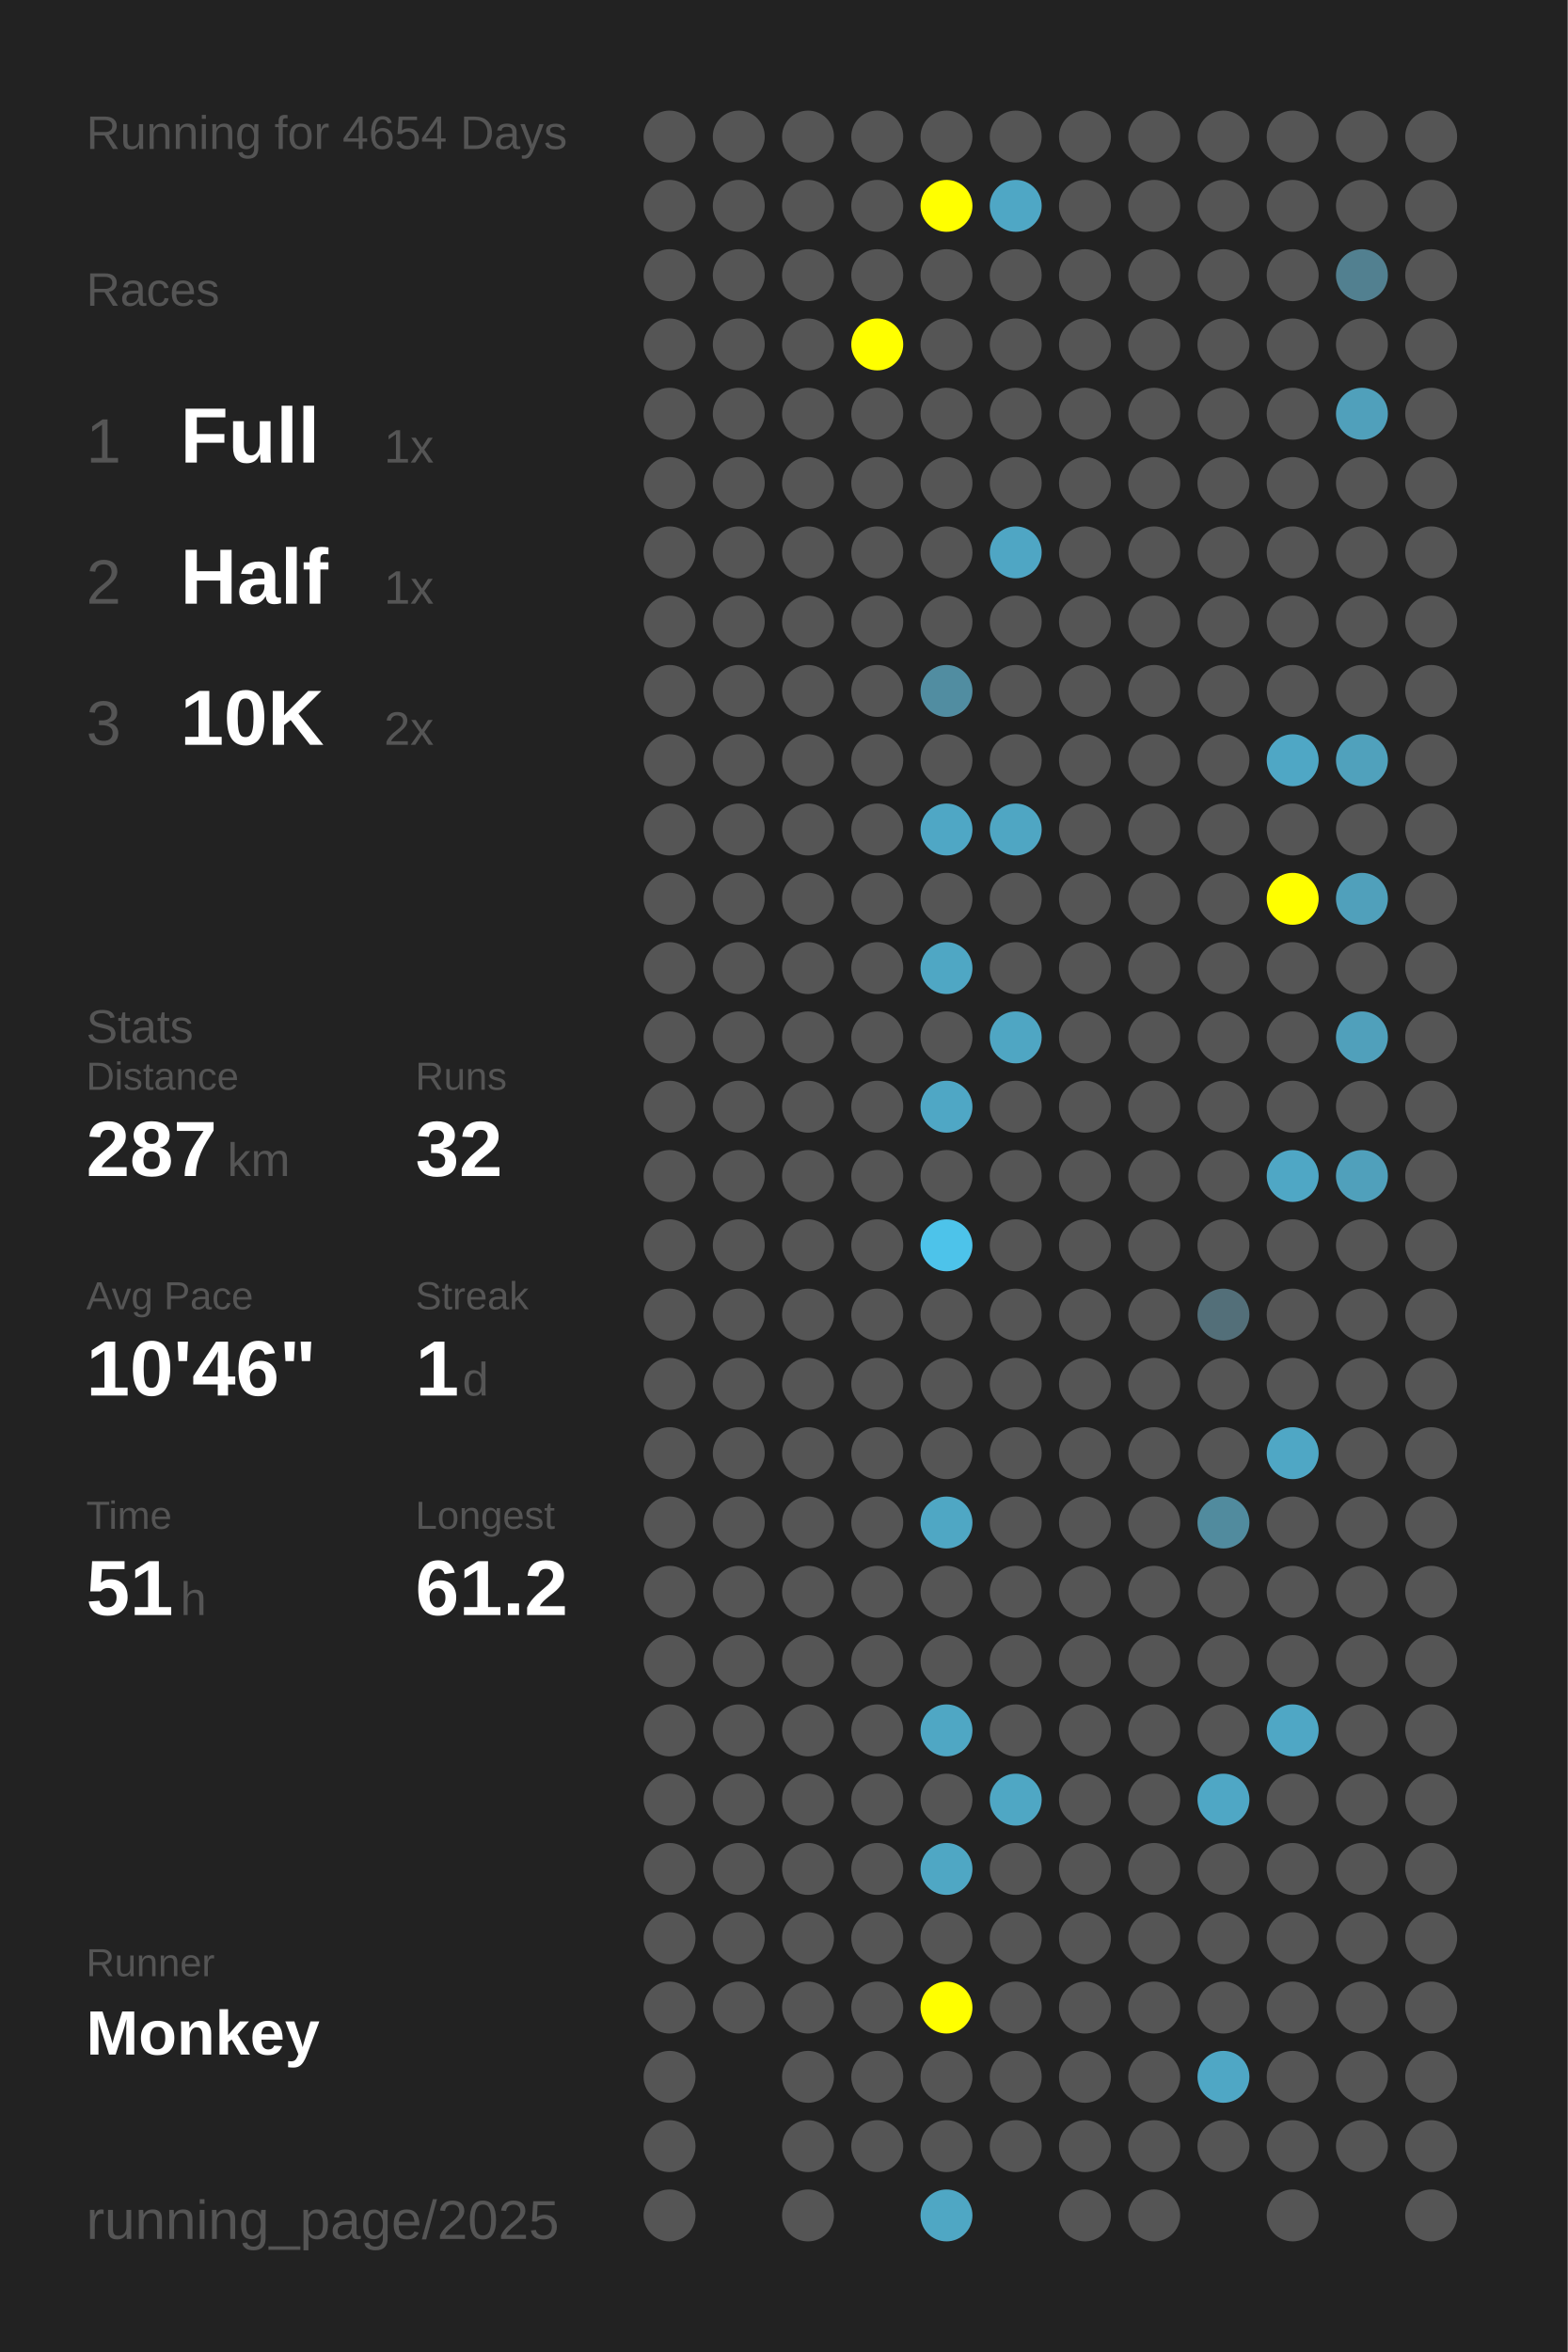
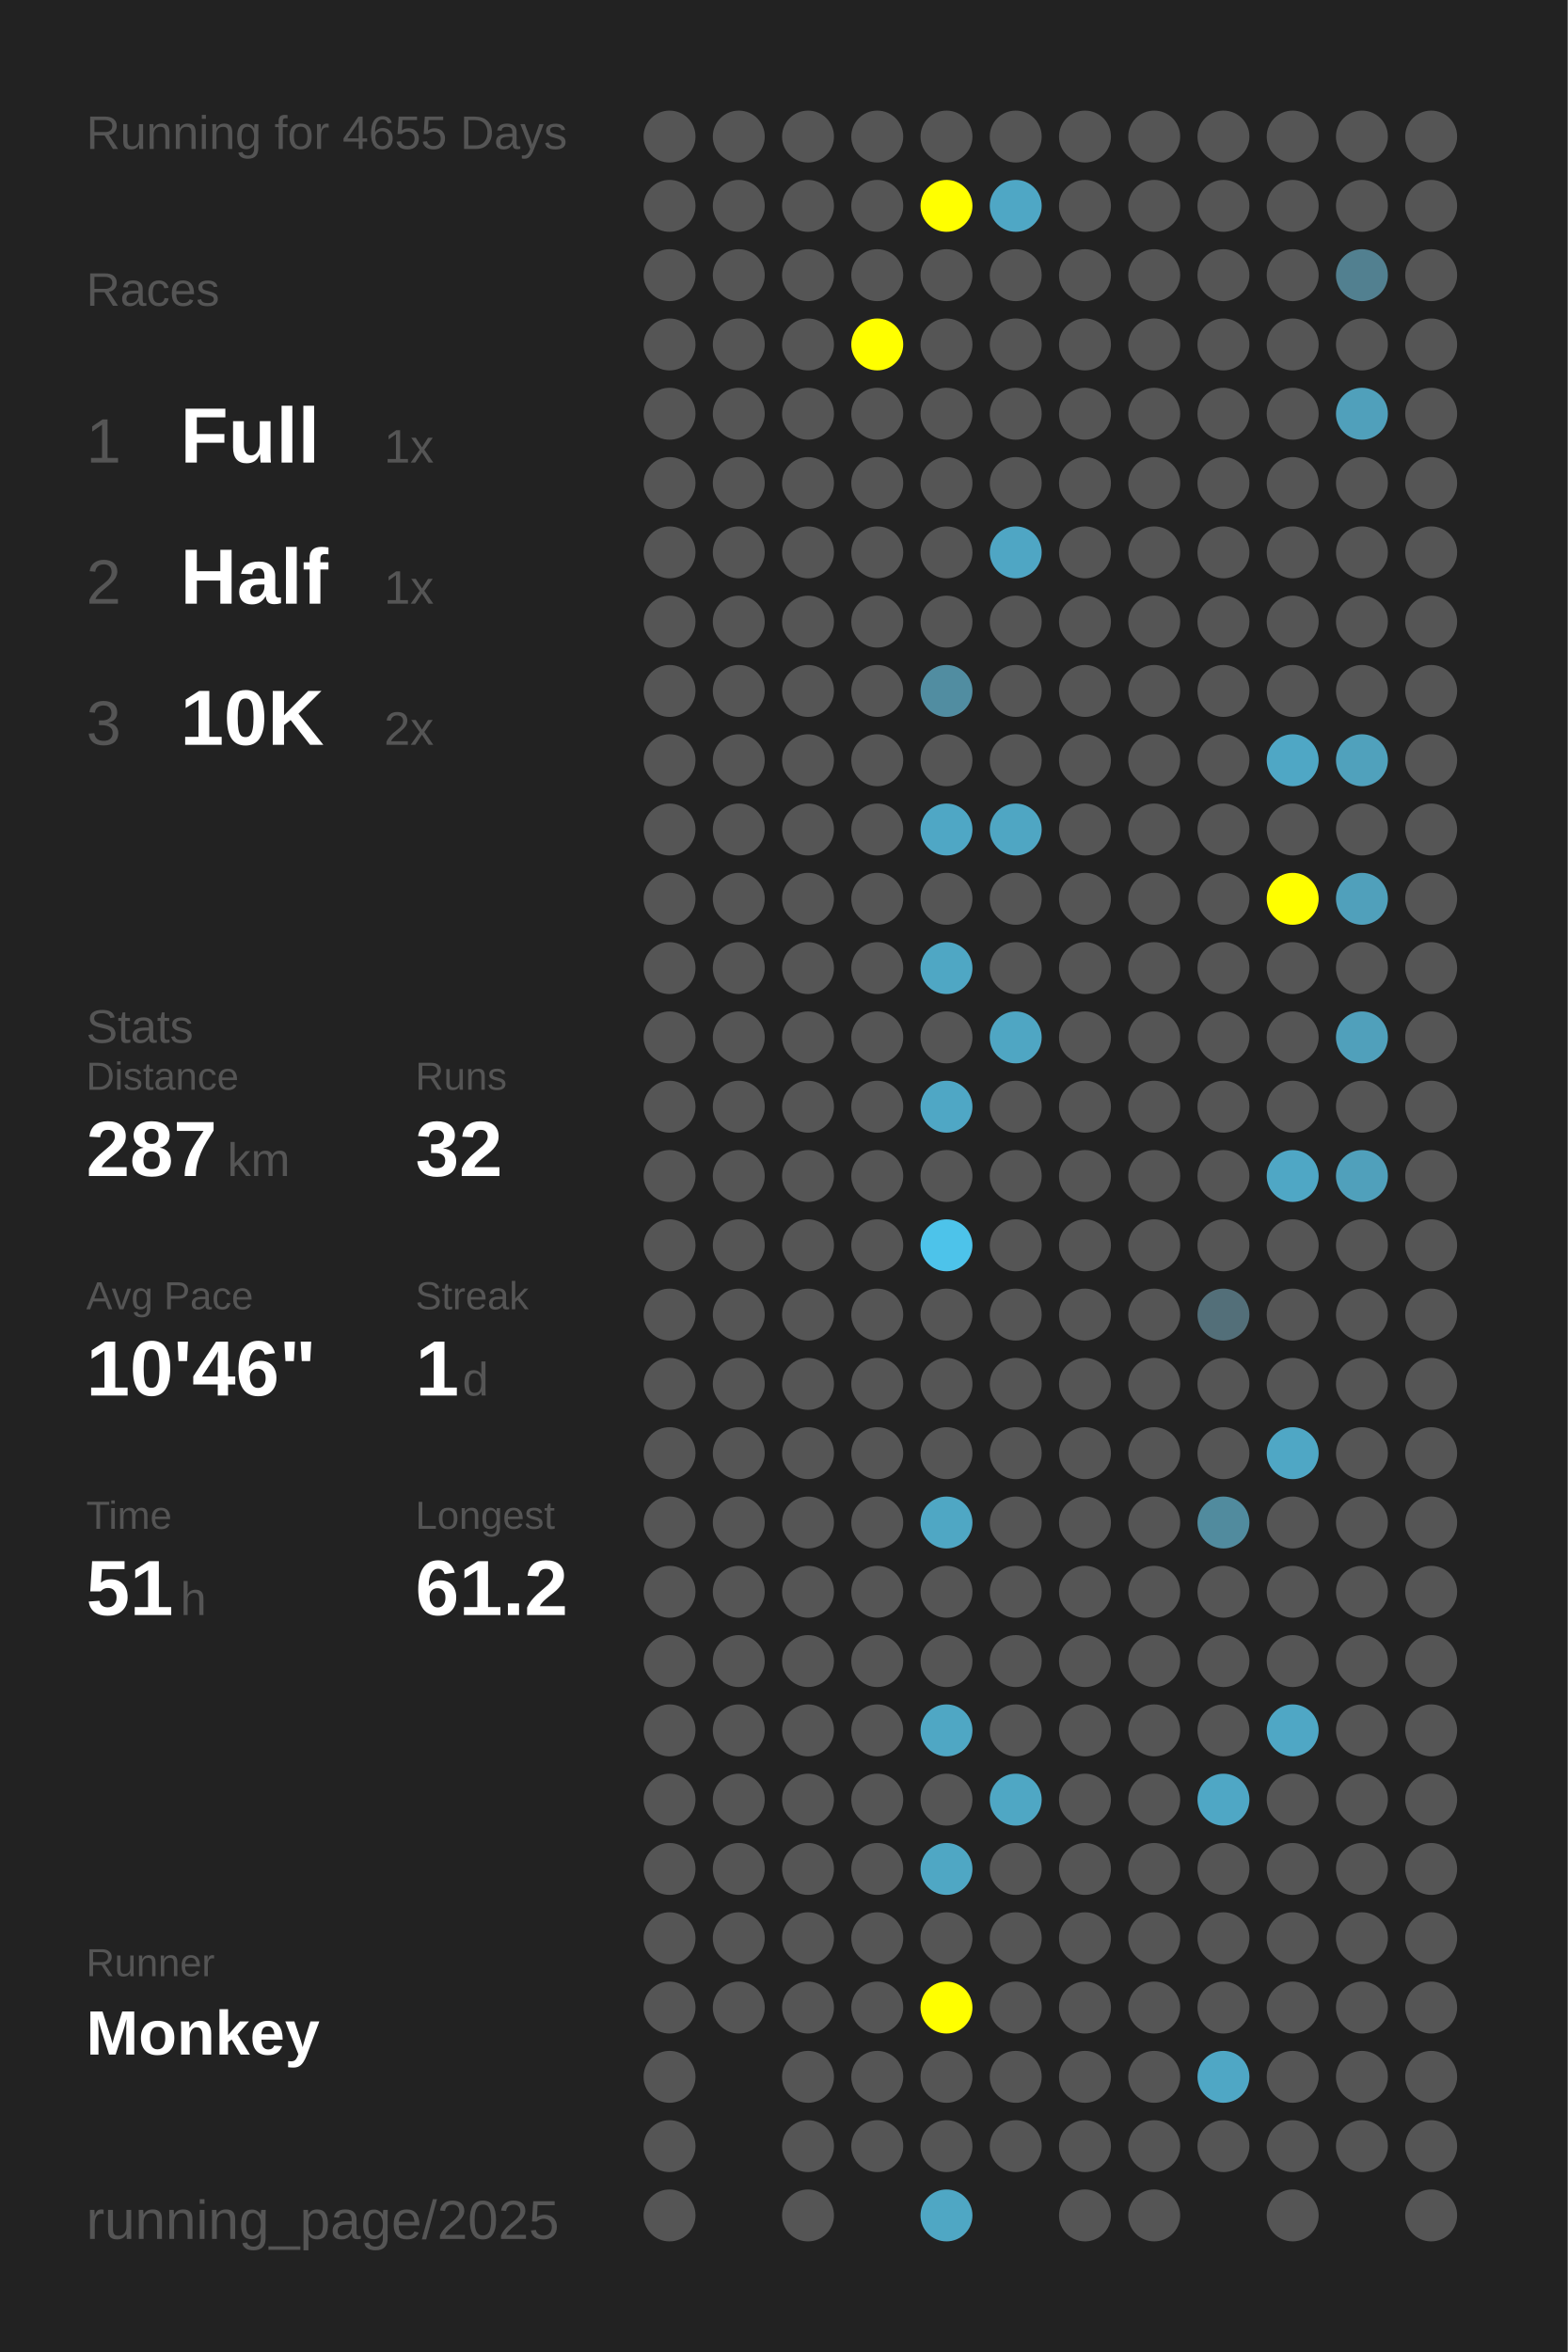
<svg xmlns="http://www.w3.org/2000/svg" baseProfile="full" height="300mm" version="1.1" viewBox="0,0,200,300" width="200mm">
  <defs />
  <rect fill="#222222" height="300" width="200" x="0" y="0" />
-   <text fill="#555555" style="font-size:6px; font-family:Arial;" x="11" y="19">Running for 4654 Days</text>
+   <text fill="#555555" style="font-size:6px; font-family:Arial;" x="11" y="19">Running for 4655 Days</text>
  <text fill="#555555" style="font-size:6px; font-family:Arial;" x="11" y="39">Races</text>
  <text fill="#555555" style="font-size:8px; font-family:Arial;" x="11" y="59">1</text>
  <text fill="#FFFFFF" style="font-size:10px; font-family:Arial; font-weight:bold;" x="23" y="59">Full</text>
  <text fill="#555555" style="font-size:6px; font-family:Arial;" x="49" y="59">1x</text>
  <text fill="#555555" style="font-size:8px; font-family:Arial;" x="11" y="77">2</text>
  <text fill="#FFFFFF" style="font-size:10px; font-family:Arial; font-weight:bold;" x="23" y="77">Half</text>
  <text fill="#555555" style="font-size:6px; font-family:Arial;" x="49" y="77">1x</text>
  <text fill="#555555" style="font-size:8px; font-family:Arial;" x="11" y="95">3</text>
  <text fill="#FFFFFF" style="font-size:10px; font-family:Arial; font-weight:bold;" x="23" y="95">10K</text>
  <text fill="#555555" style="font-size:6px; font-family:Arial;" x="49" y="95">2x</text>
  <text fill="#555555" style="font-size:6px; font-family:Arial;" x="11" y="133">Stats</text>
  <text fill="#555555" style="font-size:5px; font-family:Arial;" x="11" y="139">Distance</text>
  <text fill="#FFFFFF" style="font-size:10px; font-family:Arial; font-weight:bold;" x="11" y="150">287</text>
  <text fill="#555555" style="font-size:6px; font-family:Arial;" x="29" y="150">km</text>
  <text fill="#555555" style="font-size:5px; font-family:Arial;" x="53" y="139">Runs</text>
  <text fill="#FFFFFF" style="font-size:10px; font-family:Arial; font-weight:bold;" x="53" y="150">32</text>
  <text fill="#555555" style="font-size:5px; font-family:Arial;" x="11" y="167">Avg Pace</text>
  <text fill="#FFFFFF" style="font-size:10px; font-family:Arial; font-weight:bold;" x="11" y="178">10'46"</text>
  <text fill="#555555" style="font-size:5px; font-family:Arial;" x="53" y="167">Streak</text>
  <text fill="#FFFFFF" style="font-size:10px; font-family:Arial; font-weight:bold;" x="53" y="178">1</text>
  <text fill="#555555" style="font-size:6px; font-family:Arial;" x="59" y="178">d</text>
  <text fill="#555555" style="font-size:5px; font-family:Arial;" x="11" y="195">Time</text>
  <text fill="#FFFFFF" style="font-size:10px; font-family:Arial; font-weight:bold;" x="11" y="206">51</text>
  <text fill="#555555" style="font-size:6px; font-family:Arial;" x="23" y="206">h</text>
  <text fill="#555555" style="font-size:5px; font-family:Arial;" x="53" y="195">Longest</text>
  <text fill="#FFFFFF" style="font-size:10px; font-family:Arial; font-weight:bold;" x="53" y="206">61.2</text>
  <text fill="#555555" style="font-size:5px; font-family:Arial;" x="11" y="252.065">Runner</text>
  <text fill="#FFFFFF" style="font-size:8px; font-family:Arial; font-weight:bold;" x="11" y="262.065">Monkey</text>
  <text fill="#555555" style="font-size:7px; font-family:Arial;" x="11" y="285.581">running_page/2025</text>
  <circle cx="85.417" cy="17.419" fill="#555555" r="3.312" />
  <circle cx="85.417" cy="26.258" fill="#555555" r="3.312" />
  <circle cx="85.417" cy="35.097" fill="#555555" r="3.312" />
  <circle cx="85.417" cy="43.935" fill="#555555" r="3.312" />
  <circle cx="85.417" cy="52.774" fill="#555555" r="3.312" />
  <circle cx="85.417" cy="61.613" fill="#555555" r="3.312" />
  <circle cx="85.417" cy="70.452" fill="#555555" r="3.312" />
  <circle cx="85.417" cy="79.29" fill="#555555" r="3.312" />
  <circle cx="85.417" cy="88.129" fill="#555555" r="3.312" />
  <circle cx="85.417" cy="96.968" fill="#555555" r="3.312" />
  <circle cx="85.417" cy="105.806" fill="#555555" r="3.312" />
  <circle cx="85.417" cy="114.645" fill="#555555" r="3.312" />
  <circle cx="85.417" cy="123.484" fill="#555555" r="3.312" />
  <circle cx="85.417" cy="132.323" fill="#555555" r="3.312" />
  <circle cx="85.417" cy="141.161" fill="#555555" r="3.312" />
  <circle cx="85.417" cy="150" fill="#555555" r="3.312" />
  <circle cx="85.417" cy="158.839" fill="#555555" r="3.312" />
  <circle cx="85.417" cy="167.677" fill="#555555" r="3.312" />
  <circle cx="85.417" cy="176.516" fill="#555555" r="3.312" />
  <circle cx="85.417" cy="185.355" fill="#555555" r="3.312" />
  <circle cx="85.417" cy="194.194" fill="#555555" r="3.312" />
  <circle cx="85.417" cy="203.032" fill="#555555" r="3.312" />
  <circle cx="85.417" cy="211.871" fill="#555555" r="3.312" />
  <circle cx="85.417" cy="220.71" fill="#555555" r="3.312" />
  <circle cx="85.417" cy="229.548" fill="#555555" r="3.312" />
  <circle cx="85.417" cy="238.387" fill="#555555" r="3.312" />
  <circle cx="85.417" cy="247.226" fill="#555555" r="3.312" />
  <circle cx="85.417" cy="256.065" fill="#555555" r="3.312" />
  <circle cx="85.417" cy="264.903" fill="#555555" r="3.312" />
  <circle cx="85.417" cy="273.742" fill="#555555" r="3.312" />
  <circle cx="85.417" cy="282.581" fill="#555555" r="3.312" />
  <circle cx="94.25" cy="17.419" fill="#555555" r="3.312" />
  <circle cx="94.25" cy="26.258" fill="#555555" r="3.312" />
  <circle cx="94.25" cy="35.097" fill="#555555" r="3.312" />
  <circle cx="94.25" cy="43.935" fill="#555555" r="3.312" />
  <circle cx="94.25" cy="52.774" fill="#555555" r="3.312" />
  <circle cx="94.25" cy="61.613" fill="#555555" r="3.312" />
  <circle cx="94.25" cy="70.452" fill="#555555" r="3.312" />
  <circle cx="94.25" cy="79.29" fill="#555555" r="3.312" />
  <circle cx="94.25" cy="88.129" fill="#555555" r="3.312" />
  <circle cx="94.25" cy="96.968" fill="#555555" r="3.312" />
  <circle cx="94.25" cy="105.806" fill="#555555" r="3.312" />
  <circle cx="94.25" cy="114.645" fill="#555555" r="3.312" />
  <circle cx="94.25" cy="123.484" fill="#555555" r="3.312" />
  <circle cx="94.25" cy="132.323" fill="#555555" r="3.312" />
  <circle cx="94.25" cy="141.161" fill="#555555" r="3.312" />
  <circle cx="94.25" cy="150" fill="#555555" r="3.312" />
  <circle cx="94.25" cy="158.839" fill="#555555" r="3.312" />
  <circle cx="94.25" cy="167.677" fill="#555555" r="3.312" />
  <circle cx="94.25" cy="176.516" fill="#555555" r="3.312" />
  <circle cx="94.25" cy="185.355" fill="#555555" r="3.312" />
  <circle cx="94.25" cy="194.194" fill="#555555" r="3.312" />
  <circle cx="94.25" cy="203.032" fill="#555555" r="3.312" />
  <circle cx="94.25" cy="211.871" fill="#555555" r="3.312" />
  <circle cx="94.25" cy="220.71" fill="#555555" r="3.312" />
  <circle cx="94.25" cy="229.548" fill="#555555" r="3.312" />
  <circle cx="94.25" cy="238.387" fill="#555555" r="3.312" />
  <circle cx="94.25" cy="247.226" fill="#555555" r="3.312" />
  <circle cx="94.25" cy="256.065" fill="#555555" r="3.312" />
  <circle cx="103.083" cy="17.419" fill="#555555" r="3.312" />
  <circle cx="103.083" cy="26.258" fill="#555555" r="3.312" />
  <circle cx="103.083" cy="35.097" fill="#555555" r="3.312" />
  <circle cx="103.083" cy="43.935" fill="#555555" r="3.312" />
  <circle cx="103.083" cy="52.774" fill="#555555" r="3.312" />
  <circle cx="103.083" cy="61.613" fill="#555555" r="3.312" />
  <circle cx="103.083" cy="70.452" fill="#555555" r="3.312" />
  <circle cx="103.083" cy="79.29" fill="#555555" r="3.312" />
  <circle cx="103.083" cy="88.129" fill="#555555" r="3.312" />
  <circle cx="103.083" cy="96.968" fill="#555555" r="3.312" />
  <circle cx="103.083" cy="105.806" fill="#555555" r="3.312" />
  <circle cx="103.083" cy="114.645" fill="#555555" r="3.312" />
  <circle cx="103.083" cy="123.484" fill="#555555" r="3.312" />
  <circle cx="103.083" cy="132.323" fill="#555555" r="3.312" />
  <circle cx="103.083" cy="141.161" fill="#555555" r="3.312" />
  <circle cx="103.083" cy="150" fill="#555555" r="3.312" />
  <circle cx="103.083" cy="158.839" fill="#555555" r="3.312" />
  <circle cx="103.083" cy="167.677" fill="#555555" r="3.312" />
  <circle cx="103.083" cy="176.516" fill="#555555" r="3.312" />
  <circle cx="103.083" cy="185.355" fill="#555555" r="3.312" />
  <circle cx="103.083" cy="194.194" fill="#555555" r="3.312" />
  <circle cx="103.083" cy="203.032" fill="#555555" r="3.312" />
  <circle cx="103.083" cy="211.871" fill="#555555" r="3.312" />
  <circle cx="103.083" cy="220.71" fill="#555555" r="3.312" />
  <circle cx="103.083" cy="229.548" fill="#555555" r="3.312" />
  <circle cx="103.083" cy="238.387" fill="#555555" r="3.312" />
  <circle cx="103.083" cy="247.226" fill="#555555" r="3.312" />
  <circle cx="103.083" cy="256.065" fill="#555555" r="3.312" />
  <circle cx="103.083" cy="264.903" fill="#555555" r="3.312" />
  <circle cx="103.083" cy="273.742" fill="#555555" r="3.312" />
  <circle cx="103.083" cy="282.581" fill="#555555" r="3.312" />
  <circle cx="111.917" cy="17.419" fill="#555555" r="3.312" />
  <circle cx="111.917" cy="26.258" fill="#555555" r="3.312" />
  <circle cx="111.917" cy="35.097" fill="#555555" r="3.312" />
  <circle cx="111.917" cy="43.935" fill="#FFFF00" r="3.312" />
  <circle cx="111.917" cy="52.774" fill="#555555" r="3.312" />
  <circle cx="111.917" cy="61.613" fill="#555555" r="3.312" />
  <circle cx="111.917" cy="70.452" fill="#555555" r="3.312" />
  <circle cx="111.917" cy="79.29" fill="#555555" r="3.312" />
  <circle cx="111.917" cy="88.129" fill="#555555" r="3.312" />
  <circle cx="111.917" cy="96.968" fill="#555555" r="3.312" />
  <circle cx="111.917" cy="105.806" fill="#555555" r="3.312" />
  <circle cx="111.917" cy="114.645" fill="#555555" r="3.312" />
  <circle cx="111.917" cy="123.484" fill="#555555" r="3.312" />
  <circle cx="111.917" cy="132.323" fill="#555555" r="3.312" />
  <circle cx="111.917" cy="141.161" fill="#555555" r="3.312" />
  <circle cx="111.917" cy="150" fill="#555555" r="3.312" />
  <circle cx="111.917" cy="158.839" fill="#555555" r="3.312" />
  <circle cx="111.917" cy="167.677" fill="#555555" r="3.312" />
  <circle cx="111.917" cy="176.516" fill="#555555" r="3.312" />
  <circle cx="111.917" cy="185.355" fill="#555555" r="3.312" />
  <circle cx="111.917" cy="194.194" fill="#555555" r="3.312" />
  <circle cx="111.917" cy="203.032" fill="#555555" r="3.312" />
  <circle cx="111.917" cy="211.871" fill="#555555" r="3.312" />
  <circle cx="111.917" cy="220.71" fill="#555555" r="3.312" />
  <circle cx="111.917" cy="229.548" fill="#555555" r="3.312" />
  <circle cx="111.917" cy="238.387" fill="#555555" r="3.312" />
  <circle cx="111.917" cy="247.226" fill="#555555" r="3.312" />
  <circle cx="111.917" cy="256.065" fill="#555555" r="3.312" />
  <circle cx="111.917" cy="264.903" fill="#555555" r="3.312" />
  <circle cx="111.917" cy="273.742" fill="#555555" r="3.312" />
  <circle cx="120.75" cy="17.419" fill="#555555" r="3.312" />
  <circle cx="120.75" cy="26.258" fill="#FFFF00" r="3.312" />
  <circle cx="120.75" cy="35.097" fill="#555555" r="3.312" />
  <circle cx="120.75" cy="43.935" fill="#555555" r="3.312" />
  <circle cx="120.75" cy="52.774" fill="#555555" r="3.312" />
  <circle cx="120.75" cy="61.613" fill="#555555" r="3.312" />
  <circle cx="120.75" cy="70.452" fill="#555555" r="3.312" />
  <circle cx="120.75" cy="79.29" fill="#555555" r="3.312" />
  <circle cx="120.75" cy="88.129" fill="#518da1" r="3.312" />
  <circle cx="120.75" cy="96.968" fill="#555555" r="3.312" />
  <circle cx="120.75" cy="105.806" fill="#4fa7c5" r="3.312" />
  <circle cx="120.75" cy="114.645" fill="#555555" r="3.312" />
  <circle cx="120.75" cy="123.484" fill="#4fa7c4" r="3.312" />
  <circle cx="120.75" cy="132.323" fill="#555555" r="3.312" />
  <circle cx="120.75" cy="141.161" fill="#4fa7c5" r="3.312" />
  <circle cx="120.75" cy="150" fill="#555555" r="3.312" />
  <circle cx="120.75" cy="158.839" fill="#4dc3ea" r="3.312" />
  <circle cx="120.75" cy="167.677" fill="#555555" r="3.312" />
  <circle cx="120.75" cy="176.516" fill="#555555" r="3.312" />
  <circle cx="120.75" cy="185.355" fill="#555555" r="3.312" />
  <circle cx="120.75" cy="194.194" fill="#4fa7c4" r="3.312" />
  <circle cx="120.75" cy="203.032" fill="#555555" r="3.312" />
  <circle cx="120.75" cy="211.871" fill="#555555" r="3.312" />
  <circle cx="120.75" cy="220.71" fill="#4fa7c4" r="3.312" />
  <circle cx="120.75" cy="229.548" fill="#555555" r="3.312" />
  <circle cx="120.75" cy="238.387" fill="#4fa7c4" r="3.312" />
  <circle cx="120.75" cy="247.226" fill="#555555" r="3.312" />
  <circle cx="120.75" cy="256.065" fill="#FFFF00" r="3.312" />
  <circle cx="120.75" cy="264.903" fill="#555555" r="3.312" />
  <circle cx="120.75" cy="273.742" fill="#555555" r="3.312" />
  <circle cx="120.75" cy="282.581" fill="#4fa7c4" r="3.312" />
  <circle cx="129.583" cy="17.419" fill="#555555" r="3.312" />
  <circle cx="129.583" cy="26.258" fill="#4fa7c5" r="3.312" />
  <circle cx="129.583" cy="35.097" fill="#555555" r="3.312" />
  <circle cx="129.583" cy="43.935" fill="#555555" r="3.312" />
  <circle cx="129.583" cy="52.774" fill="#555555" r="3.312" />
  <circle cx="129.583" cy="61.613" fill="#555555" r="3.312" />
  <circle cx="129.583" cy="70.452" fill="#4fa6c4" r="3.312" />
  <circle cx="129.583" cy="79.29" fill="#555555" r="3.312" />
  <circle cx="129.583" cy="88.129" fill="#555555" r="3.312" />
  <circle cx="129.583" cy="96.968" fill="#555555" r="3.312" />
  <circle cx="129.583" cy="105.806" fill="#4fa6c3" r="3.312" />
  <circle cx="129.583" cy="114.645" fill="#555555" r="3.312" />
  <circle cx="129.583" cy="123.484" fill="#555555" r="3.312" />
  <circle cx="129.583" cy="132.323" fill="#4fa6c3" r="3.312" />
  <circle cx="129.583" cy="141.161" fill="#555555" r="3.312" />
  <circle cx="129.583" cy="150" fill="#555555" r="3.312" />
  <circle cx="129.583" cy="158.839" fill="#555555" r="3.312" />
  <circle cx="129.583" cy="167.677" fill="#555555" r="3.312" />
  <circle cx="129.583" cy="176.516" fill="#555555" r="3.312" />
  <circle cx="129.583" cy="185.355" fill="#555555" r="3.312" />
  <circle cx="129.583" cy="194.194" fill="#555555" r="3.312" />
  <circle cx="129.583" cy="203.032" fill="#555555" r="3.312" />
  <circle cx="129.583" cy="211.871" fill="#555555" r="3.312" />
  <circle cx="129.583" cy="220.71" fill="#555555" r="3.312" />
  <circle cx="129.583" cy="229.548" fill="#4fa7c4" r="3.312" />
  <circle cx="129.583" cy="238.387" fill="#555555" r="3.312" />
  <circle cx="129.583" cy="247.226" fill="#555555" r="3.312" />
  <circle cx="129.583" cy="256.065" fill="#555555" r="3.312" />
  <circle cx="129.583" cy="264.903" fill="#555555" r="3.312" />
  <circle cx="129.583" cy="273.742" fill="#555555" r="3.312" />
  <circle cx="138.417" cy="17.419" fill="#555555" r="3.312" />
  <circle cx="138.417" cy="26.258" fill="#555555" r="3.312" />
  <circle cx="138.417" cy="35.097" fill="#555555" r="3.312" />
  <circle cx="138.417" cy="43.935" fill="#555555" r="3.312" />
  <circle cx="138.417" cy="52.774" fill="#555555" r="3.312" />
  <circle cx="138.417" cy="61.613" fill="#555555" r="3.312" />
  <circle cx="138.417" cy="70.452" fill="#555555" r="3.312" />
  <circle cx="138.417" cy="79.29" fill="#555555" r="3.312" />
  <circle cx="138.417" cy="88.129" fill="#555555" r="3.312" />
  <circle cx="138.417" cy="96.968" fill="#555555" r="3.312" />
  <circle cx="138.417" cy="105.806" fill="#555555" r="3.312" />
  <circle cx="138.417" cy="114.645" fill="#555555" r="3.312" />
  <circle cx="138.417" cy="123.484" fill="#555555" r="3.312" />
  <circle cx="138.417" cy="132.323" fill="#555555" r="3.312" />
  <circle cx="138.417" cy="141.161" fill="#555555" r="3.312" />
  <circle cx="138.417" cy="150" fill="#555555" r="3.312" />
  <circle cx="138.417" cy="158.839" fill="#555555" r="3.312" />
  <circle cx="138.417" cy="167.677" fill="#555555" r="3.312" />
  <circle cx="138.417" cy="176.516" fill="#555555" r="3.312" />
  <circle cx="138.417" cy="185.355" fill="#555555" r="3.312" />
  <circle cx="138.417" cy="194.194" fill="#555555" r="3.312" />
  <circle cx="138.417" cy="203.032" fill="#555555" r="3.312" />
  <circle cx="138.417" cy="211.871" fill="#555555" r="3.312" />
  <circle cx="138.417" cy="220.71" fill="#555555" r="3.312" />
  <circle cx="138.417" cy="229.548" fill="#555555" r="3.312" />
  <circle cx="138.417" cy="238.387" fill="#555555" r="3.312" />
  <circle cx="138.417" cy="247.226" fill="#555555" r="3.312" />
  <circle cx="138.417" cy="256.065" fill="#555555" r="3.312" />
  <circle cx="138.417" cy="264.903" fill="#555555" r="3.312" />
  <circle cx="138.417" cy="273.742" fill="#555555" r="3.312" />
  <circle cx="138.417" cy="282.581" fill="#555555" r="3.312" />
  <circle cx="147.25" cy="17.419" fill="#555555" r="3.312" />
  <circle cx="147.25" cy="26.258" fill="#555555" r="3.312" />
  <circle cx="147.25" cy="35.097" fill="#555555" r="3.312" />
  <circle cx="147.25" cy="43.935" fill="#555555" r="3.312" />
  <circle cx="147.25" cy="52.774" fill="#555555" r="3.312" />
  <circle cx="147.25" cy="61.613" fill="#555555" r="3.312" />
  <circle cx="147.25" cy="70.452" fill="#555555" r="3.312" />
  <circle cx="147.25" cy="79.29" fill="#555555" r="3.312" />
  <circle cx="147.25" cy="88.129" fill="#555555" r="3.312" />
  <circle cx="147.25" cy="96.968" fill="#555555" r="3.312" />
  <circle cx="147.25" cy="105.806" fill="#555555" r="3.312" />
  <circle cx="147.25" cy="114.645" fill="#555555" r="3.312" />
  <circle cx="147.25" cy="123.484" fill="#555555" r="3.312" />
  <circle cx="147.25" cy="132.323" fill="#555555" r="3.312" />
  <circle cx="147.25" cy="141.161" fill="#555555" r="3.312" />
  <circle cx="147.25" cy="150" fill="#555555" r="3.312" />
  <circle cx="147.25" cy="158.839" fill="#555555" r="3.312" />
  <circle cx="147.25" cy="167.677" fill="#555555" r="3.312" />
  <circle cx="147.25" cy="176.516" fill="#555555" r="3.312" />
  <circle cx="147.25" cy="185.355" fill="#555555" r="3.312" />
  <circle cx="147.25" cy="194.194" fill="#555555" r="3.312" />
  <circle cx="147.25" cy="203.032" fill="#555555" r="3.312" />
  <circle cx="147.25" cy="211.871" fill="#555555" r="3.312" />
  <circle cx="147.25" cy="220.71" fill="#555555" r="3.312" />
  <circle cx="147.25" cy="229.548" fill="#555555" r="3.312" />
  <circle cx="147.25" cy="238.387" fill="#555555" r="3.312" />
  <circle cx="147.25" cy="247.226" fill="#555555" r="3.312" />
  <circle cx="147.25" cy="256.065" fill="#555555" r="3.312" />
  <circle cx="147.25" cy="264.903" fill="#555555" r="3.312" />
  <circle cx="147.25" cy="273.742" fill="#555555" r="3.312" />
  <circle cx="147.25" cy="282.581" fill="#555555" r="3.312" />
  <circle cx="156.083" cy="17.419" fill="#555555" r="3.312" />
  <circle cx="156.083" cy="26.258" fill="#555555" r="3.312" />
  <circle cx="156.083" cy="35.097" fill="#555555" r="3.312" />
  <circle cx="156.083" cy="43.935" fill="#555555" r="3.312" />
  <circle cx="156.083" cy="52.774" fill="#555555" r="3.312" />
  <circle cx="156.083" cy="61.613" fill="#555555" r="3.312" />
  <circle cx="156.083" cy="70.452" fill="#555555" r="3.312" />
  <circle cx="156.083" cy="79.29" fill="#555555" r="3.312" />
  <circle cx="156.083" cy="88.129" fill="#555555" r="3.312" />
  <circle cx="156.083" cy="96.968" fill="#555555" r="3.312" />
  <circle cx="156.083" cy="105.806" fill="#555555" r="3.312" />
  <circle cx="156.083" cy="114.645" fill="#555555" r="3.312" />
  <circle cx="156.083" cy="123.484" fill="#555555" r="3.312" />
  <circle cx="156.083" cy="132.323" fill="#555555" r="3.312" />
  <circle cx="156.083" cy="141.161" fill="#555555" r="3.312" />
  <circle cx="156.083" cy="150" fill="#555555" r="3.312" />
  <circle cx="156.083" cy="158.839" fill="#555555" r="3.312" />
  <circle cx="156.083" cy="167.677" fill="#536f79" r="3.312" />
  <circle cx="156.083" cy="176.516" fill="#555555" r="3.312" />
  <circle cx="156.083" cy="185.355" fill="#555555" r="3.312" />
  <circle cx="156.083" cy="194.194" fill="#518b9e" r="3.312" />
  <circle cx="156.083" cy="203.032" fill="#555555" r="3.312" />
  <circle cx="156.083" cy="211.871" fill="#555555" r="3.312" />
  <circle cx="156.083" cy="220.71" fill="#555555" r="3.312" />
  <circle cx="156.083" cy="229.548" fill="#4fa7c5" r="3.312" />
  <circle cx="156.083" cy="238.387" fill="#555555" r="3.312" />
  <circle cx="156.083" cy="247.226" fill="#555555" r="3.312" />
  <circle cx="156.083" cy="256.065" fill="#555555" r="3.312" />
  <circle cx="156.083" cy="264.903" fill="#4fa7c5" r="3.312" />
  <circle cx="156.083" cy="273.742" fill="#555555" r="3.312" />
  <circle cx="164.917" cy="17.419" fill="#555555" r="3.312" />
  <circle cx="164.917" cy="26.258" fill="#555555" r="3.312" />
  <circle cx="164.917" cy="35.097" fill="#555555" r="3.312" />
  <circle cx="164.917" cy="43.935" fill="#555555" r="3.312" />
  <circle cx="164.917" cy="52.774" fill="#555555" r="3.312" />
  <circle cx="164.917" cy="61.613" fill="#555555" r="3.312" />
  <circle cx="164.917" cy="70.452" fill="#555555" r="3.312" />
  <circle cx="164.917" cy="79.29" fill="#555555" r="3.312" />
  <circle cx="164.917" cy="88.129" fill="#555555" r="3.312" />
  <circle cx="164.917" cy="96.968" fill="#4fa7c5" r="3.312" />
  <circle cx="164.917" cy="105.806" fill="#555555" r="3.312" />
  <circle cx="164.917" cy="114.645" fill="#FFFF00" r="3.312" />
  <circle cx="164.917" cy="123.484" fill="#555555" r="3.312" />
  <circle cx="164.917" cy="132.323" fill="#555555" r="3.312" />
  <circle cx="164.917" cy="141.161" fill="#555555" r="3.312" />
  <circle cx="164.917" cy="150" fill="#4fa7c5" r="3.312" />
  <circle cx="164.917" cy="158.839" fill="#555555" r="3.312" />
  <circle cx="164.917" cy="167.677" fill="#555555" r="3.312" />
  <circle cx="164.917" cy="176.516" fill="#555555" r="3.312" />
  <circle cx="164.917" cy="185.355" fill="#4fa7c5" r="3.312" />
  <circle cx="164.917" cy="194.194" fill="#555555" r="3.312" />
  <circle cx="164.917" cy="203.032" fill="#555555" r="3.312" />
  <circle cx="164.917" cy="211.871" fill="#555555" r="3.312" />
  <circle cx="164.917" cy="220.71" fill="#4fa7c5" r="3.312" />
  <circle cx="164.917" cy="229.548" fill="#555555" r="3.312" />
  <circle cx="164.917" cy="238.387" fill="#555555" r="3.312" />
  <circle cx="164.917" cy="247.226" fill="#555555" r="3.312" />
  <circle cx="164.917" cy="256.065" fill="#555555" r="3.312" />
  <circle cx="164.917" cy="264.903" fill="#555555" r="3.312" />
  <circle cx="164.917" cy="273.742" fill="#555555" r="3.312" />
  <circle cx="164.917" cy="282.581" fill="#555555" r="3.312" />
  <circle cx="173.75" cy="17.419" fill="#555555" r="3.312" />
  <circle cx="173.75" cy="26.258" fill="#555555" r="3.312" />
  <circle cx="173.75" cy="35.097" fill="#528090" r="3.312" />
  <circle cx="173.75" cy="43.935" fill="#555555" r="3.312" />
  <circle cx="173.75" cy="52.774" fill="#50a0bb" r="3.312" />
  <circle cx="173.75" cy="61.613" fill="#555555" r="3.312" />
  <circle cx="173.75" cy="70.452" fill="#555555" r="3.312" />
  <circle cx="173.75" cy="79.29" fill="#555555" r="3.312" />
  <circle cx="173.75" cy="88.129" fill="#555555" r="3.312" />
  <circle cx="173.75" cy="96.968" fill="#50a1bc" r="3.312" />
  <circle cx="173.75" cy="105.806" fill="#555555" r="3.312" />
  <circle cx="173.75" cy="114.645" fill="#50a0bb" r="3.312" />
  <circle cx="173.75" cy="123.484" fill="#555555" r="3.312" />
  <circle cx="173.75" cy="132.323" fill="#50a0bb" r="3.312" />
  <circle cx="173.75" cy="141.161" fill="#555555" r="3.312" />
  <circle cx="173.75" cy="150" fill="#50a0bb" r="3.312" />
  <circle cx="173.75" cy="158.839" fill="#555555" r="3.312" />
  <circle cx="173.75" cy="167.677" fill="#555555" r="3.312" />
  <circle cx="173.75" cy="176.516" fill="#555555" r="3.312" />
  <circle cx="173.75" cy="185.355" fill="#555555" r="3.312" />
  <circle cx="173.75" cy="194.194" fill="#555555" r="3.312" />
  <circle cx="173.75" cy="203.032" fill="#555555" r="3.312" />
  <circle cx="173.75" cy="211.871" fill="#555555" r="3.312" />
  <circle cx="173.75" cy="220.71" fill="#555555" r="3.312" />
  <circle cx="173.75" cy="229.548" fill="#555555" r="3.312" />
  <circle cx="173.75" cy="238.387" fill="#555555" r="3.312" />
  <circle cx="173.75" cy="247.226" fill="#555555" r="3.312" />
  <circle cx="173.75" cy="256.065" fill="#555555" r="3.312" />
  <circle cx="173.75" cy="264.903" fill="#555555" r="3.312" />
  <circle cx="173.75" cy="273.742" fill="#555555" r="3.312" />
  <circle cx="182.583" cy="17.419" fill="#555555" r="3.312" />
  <circle cx="182.583" cy="26.258" fill="#555555" r="3.312" />
  <circle cx="182.583" cy="35.097" fill="#555555" r="3.312" />
  <circle cx="182.583" cy="43.935" fill="#555555" r="3.312" />
  <circle cx="182.583" cy="52.774" fill="#555555" r="3.312" />
  <circle cx="182.583" cy="61.613" fill="#555555" r="3.312" />
  <circle cx="182.583" cy="70.452" fill="#555555" r="3.312" />
  <circle cx="182.583" cy="79.29" fill="#555555" r="3.312" />
  <circle cx="182.583" cy="88.129" fill="#555555" r="3.312" />
  <circle cx="182.583" cy="96.968" fill="#555555" r="3.312" />
  <circle cx="182.583" cy="105.806" fill="#555555" r="3.312" />
  <circle cx="182.583" cy="114.645" fill="#555555" r="3.312" />
  <circle cx="182.583" cy="123.484" fill="#555555" r="3.312" />
  <circle cx="182.583" cy="132.323" fill="#555555" r="3.312" />
  <circle cx="182.583" cy="141.161" fill="#555555" r="3.312" />
  <circle cx="182.583" cy="150" fill="#555555" r="3.312" />
  <circle cx="182.583" cy="158.839" fill="#555555" r="3.312" />
  <circle cx="182.583" cy="167.677" fill="#555555" r="3.312" />
  <circle cx="182.583" cy="176.516" fill="#555555" r="3.312" />
  <circle cx="182.583" cy="185.355" fill="#555555" r="3.312" />
  <circle cx="182.583" cy="194.194" fill="#555555" r="3.312" />
  <circle cx="182.583" cy="203.032" fill="#555555" r="3.312" />
  <circle cx="182.583" cy="211.871" fill="#555555" r="3.312" />
  <circle cx="182.583" cy="220.71" fill="#555555" r="3.312" />
  <circle cx="182.583" cy="229.548" fill="#555555" r="3.312" />
  <circle cx="182.583" cy="238.387" fill="#555555" r="3.312" />
  <circle cx="182.583" cy="247.226" fill="#555555" r="3.312" />
  <circle cx="182.583" cy="256.065" fill="#555555" r="3.312" />
  <circle cx="182.583" cy="264.903" fill="#555555" r="3.312" />
  <circle cx="182.583" cy="273.742" fill="#555555" r="3.312" />
  <circle cx="182.583" cy="282.581" fill="#555555" r="3.312" />
</svg>
